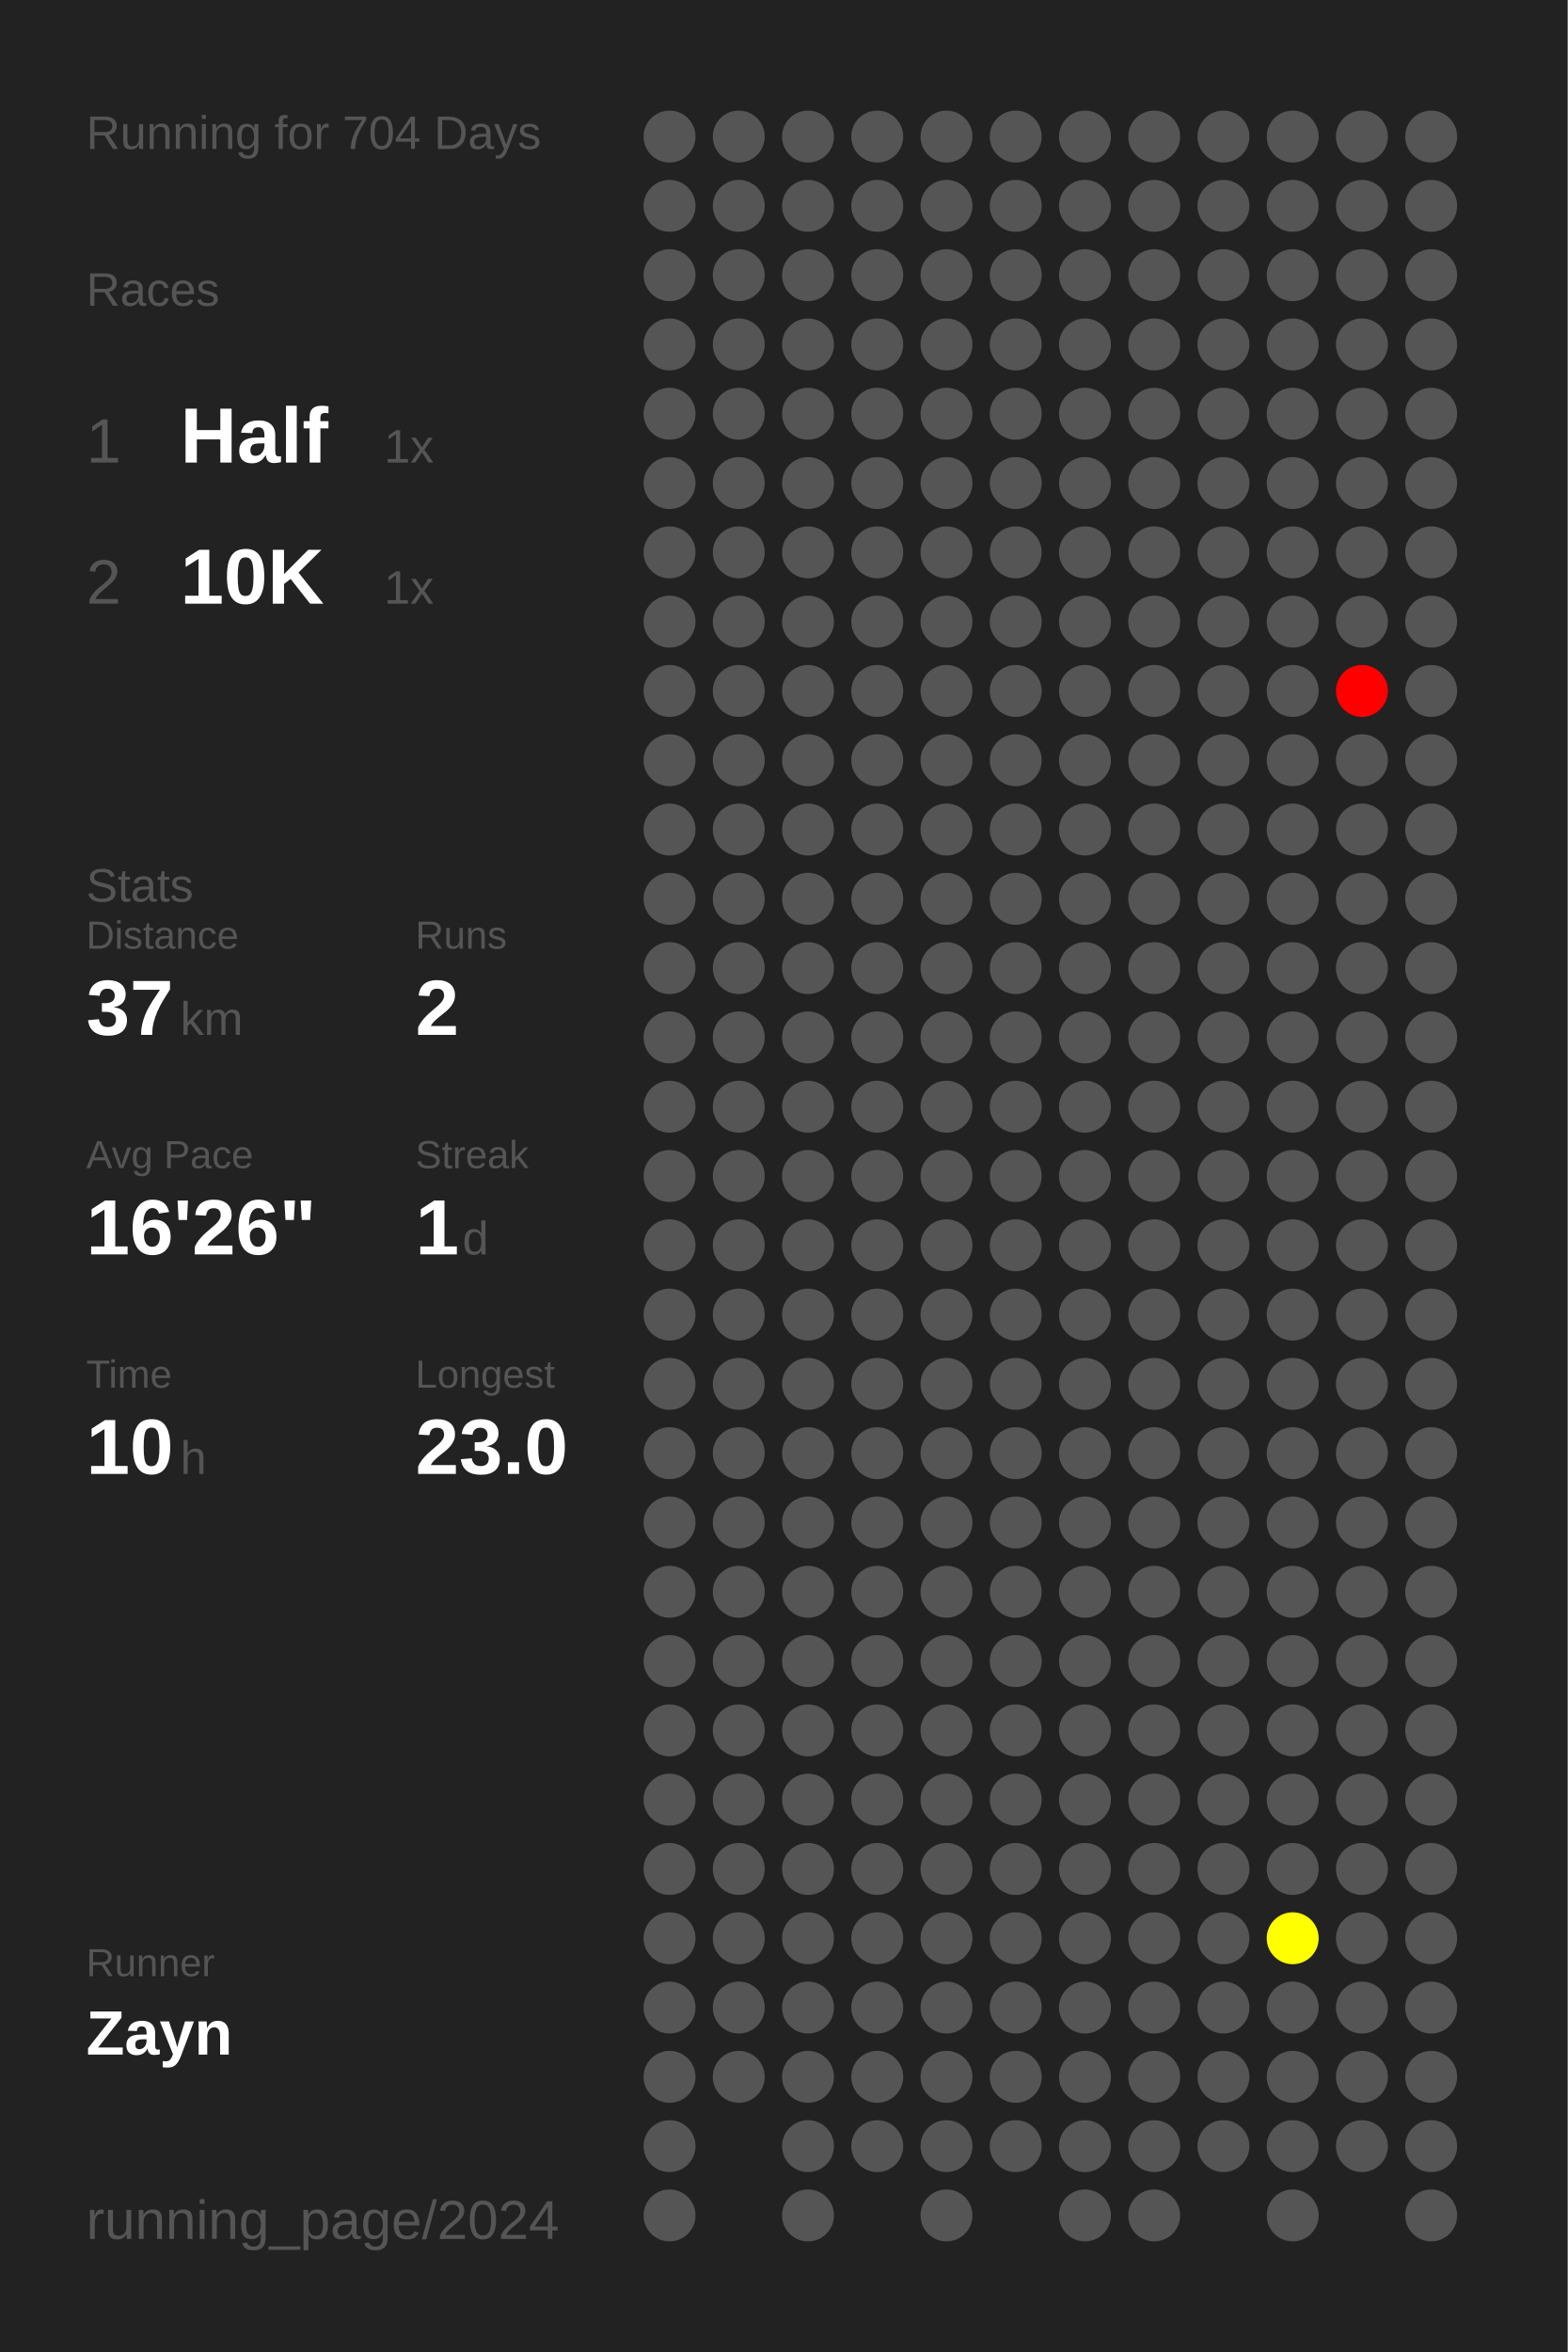
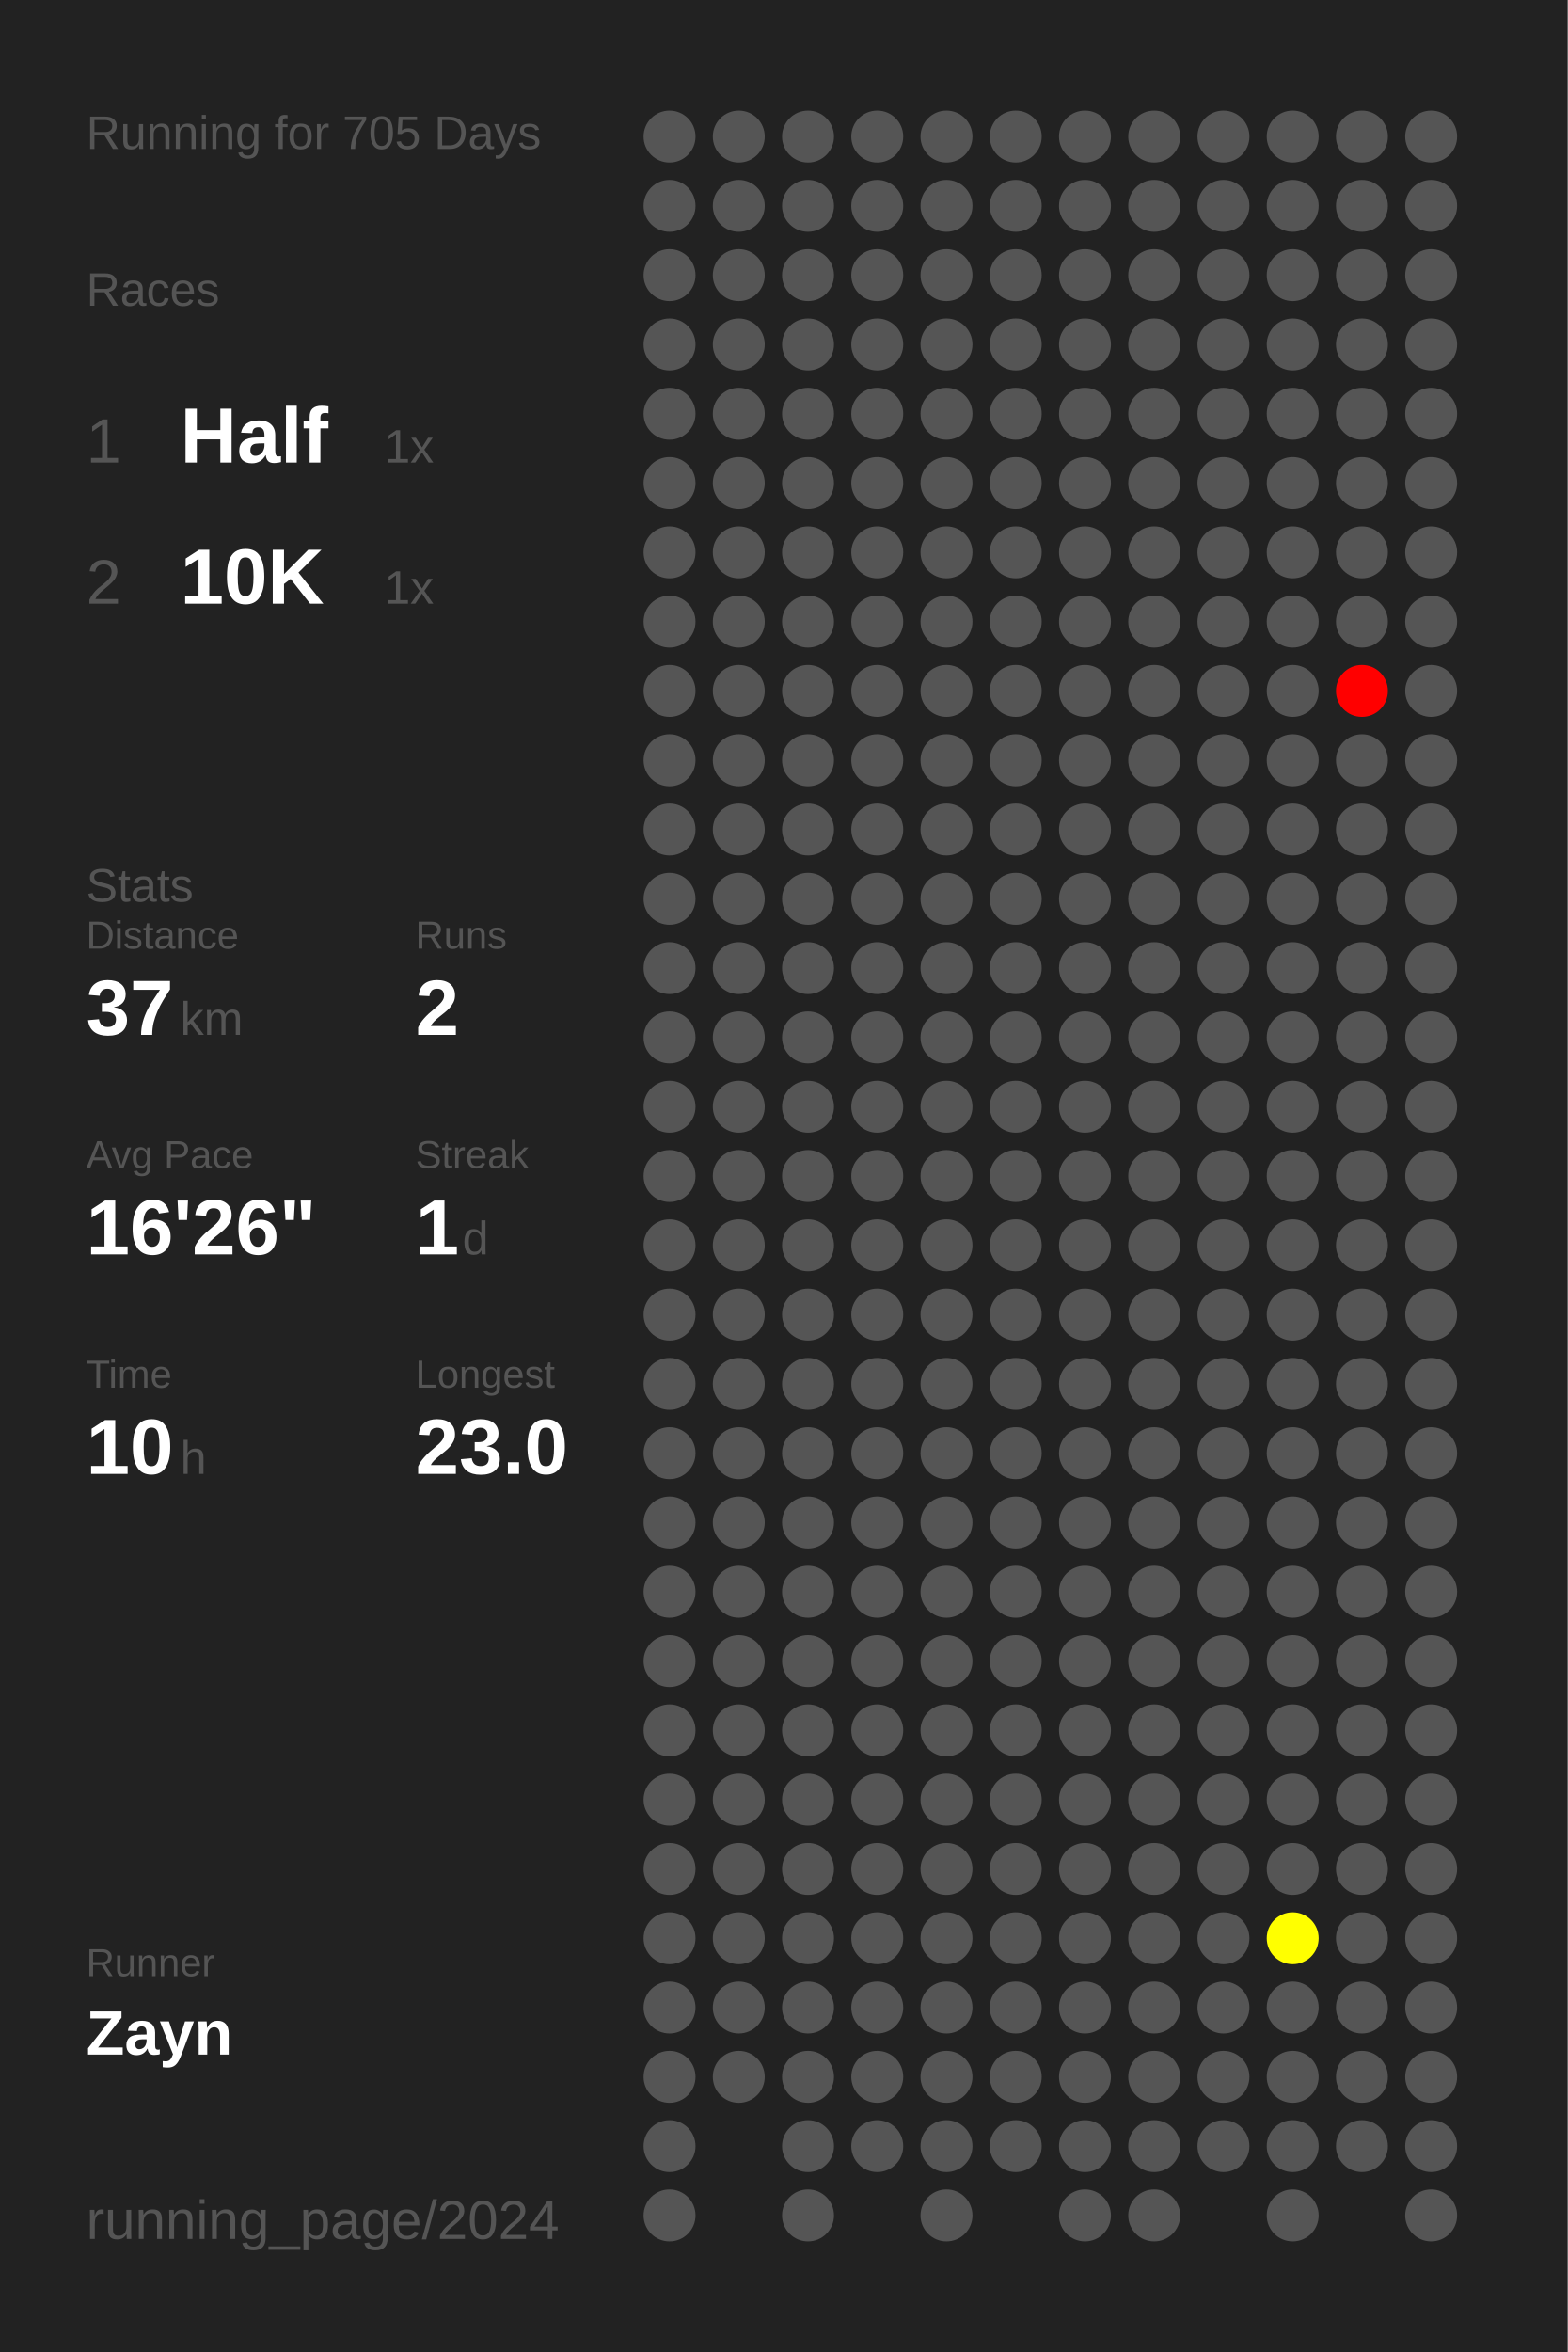
<svg xmlns="http://www.w3.org/2000/svg" baseProfile="full" height="300mm" version="1.1" viewBox="0,0,200,300" width="200mm">
  <defs />
  <rect fill="#222222" height="300" width="200" x="0" y="0" />
-   <text fill="#555555" style="font-size:6px; font-family:Arial;" x="11" y="19">Running for 704 Days</text>
+   <text fill="#555555" style="font-size:6px; font-family:Arial;" x="11" y="19">Running for 705 Days</text>
  <text fill="#555555" style="font-size:6px; font-family:Arial;" x="11" y="39">Races</text>
  <text fill="#555555" style="font-size:8px; font-family:Arial;" x="11" y="59">1</text>
  <text fill="#FFFFFF" style="font-size:10px; font-family:Arial; font-weight:bold;" x="23" y="59">Half</text>
  <text fill="#555555" style="font-size:6px; font-family:Arial;" x="49" y="59">1x</text>
  <text fill="#555555" style="font-size:8px; font-family:Arial;" x="11" y="77">2</text>
  <text fill="#FFFFFF" style="font-size:10px; font-family:Arial; font-weight:bold;" x="23" y="77">10K</text>
  <text fill="#555555" style="font-size:6px; font-family:Arial;" x="49" y="77">1x</text>
  <text fill="#555555" style="font-size:6px; font-family:Arial;" x="11" y="115">Stats</text>
  <text fill="#555555" style="font-size:5px; font-family:Arial;" x="11" y="121">Distance</text>
  <text fill="#FFFFFF" style="font-size:10px; font-family:Arial; font-weight:bold;" x="11" y="132">37</text>
  <text fill="#555555" style="font-size:6px; font-family:Arial;" x="23" y="132">km</text>
  <text fill="#555555" style="font-size:5px; font-family:Arial;" x="53" y="121">Runs</text>
  <text fill="#FFFFFF" style="font-size:10px; font-family:Arial; font-weight:bold;" x="53" y="132">2</text>
  <text fill="#555555" style="font-size:5px; font-family:Arial;" x="11" y="149">Avg Pace</text>
  <text fill="#FFFFFF" style="font-size:10px; font-family:Arial; font-weight:bold;" x="11" y="160">16'26"</text>
  <text fill="#555555" style="font-size:5px; font-family:Arial;" x="53" y="149">Streak</text>
  <text fill="#FFFFFF" style="font-size:10px; font-family:Arial; font-weight:bold;" x="53" y="160">1</text>
  <text fill="#555555" style="font-size:6px; font-family:Arial;" x="59" y="160">d</text>
  <text fill="#555555" style="font-size:5px; font-family:Arial;" x="11" y="177">Time</text>
  <text fill="#FFFFFF" style="font-size:10px; font-family:Arial; font-weight:bold;" x="11" y="188">10</text>
  <text fill="#555555" style="font-size:6px; font-family:Arial;" x="23" y="188">h</text>
  <text fill="#555555" style="font-size:5px; font-family:Arial;" x="53" y="177">Longest</text>
  <text fill="#FFFFFF" style="font-size:10px; font-family:Arial; font-weight:bold;" x="53" y="188">23.0</text>
  <text fill="#555555" style="font-size:5px; font-family:Arial;" x="11" y="252.065">Runner</text>
  <text fill="#FFFFFF" style="font-size:8px; font-family:Arial; font-weight:bold;" x="11" y="262.065">Zayn</text>
  <text fill="#555555" style="font-size:7px; font-family:Arial;" x="11" y="285.581">running_page/2024</text>
  <circle cx="85.417" cy="17.419" fill="#555555" r="3.312" />
  <circle cx="85.417" cy="26.258" fill="#555555" r="3.312" />
  <circle cx="85.417" cy="35.097" fill="#555555" r="3.312" />
  <circle cx="85.417" cy="43.935" fill="#555555" r="3.312" />
  <circle cx="85.417" cy="52.774" fill="#555555" r="3.312" />
  <circle cx="85.417" cy="61.613" fill="#555555" r="3.312" />
  <circle cx="85.417" cy="70.452" fill="#555555" r="3.312" />
  <circle cx="85.417" cy="79.29" fill="#555555" r="3.312" />
  <circle cx="85.417" cy="88.129" fill="#555555" r="3.312" />
  <circle cx="85.417" cy="96.968" fill="#555555" r="3.312" />
  <circle cx="85.417" cy="105.806" fill="#555555" r="3.312" />
  <circle cx="85.417" cy="114.645" fill="#555555" r="3.312" />
  <circle cx="85.417" cy="123.484" fill="#555555" r="3.312" />
  <circle cx="85.417" cy="132.323" fill="#555555" r="3.312" />
  <circle cx="85.417" cy="141.161" fill="#555555" r="3.312" />
  <circle cx="85.417" cy="150" fill="#555555" r="3.312" />
  <circle cx="85.417" cy="158.839" fill="#555555" r="3.312" />
  <circle cx="85.417" cy="167.677" fill="#555555" r="3.312" />
  <circle cx="85.417" cy="176.516" fill="#555555" r="3.312" />
  <circle cx="85.417" cy="185.355" fill="#555555" r="3.312" />
  <circle cx="85.417" cy="194.194" fill="#555555" r="3.312" />
  <circle cx="85.417" cy="203.032" fill="#555555" r="3.312" />
  <circle cx="85.417" cy="211.871" fill="#555555" r="3.312" />
  <circle cx="85.417" cy="220.71" fill="#555555" r="3.312" />
  <circle cx="85.417" cy="229.548" fill="#555555" r="3.312" />
  <circle cx="85.417" cy="238.387" fill="#555555" r="3.312" />
  <circle cx="85.417" cy="247.226" fill="#555555" r="3.312" />
  <circle cx="85.417" cy="256.065" fill="#555555" r="3.312" />
  <circle cx="85.417" cy="264.903" fill="#555555" r="3.312" />
  <circle cx="85.417" cy="273.742" fill="#555555" r="3.312" />
  <circle cx="85.417" cy="282.581" fill="#555555" r="3.312" />
  <circle cx="94.25" cy="17.419" fill="#555555" r="3.312" />
  <circle cx="94.25" cy="26.258" fill="#555555" r="3.312" />
  <circle cx="94.25" cy="35.097" fill="#555555" r="3.312" />
  <circle cx="94.25" cy="43.935" fill="#555555" r="3.312" />
  <circle cx="94.25" cy="52.774" fill="#555555" r="3.312" />
  <circle cx="94.25" cy="61.613" fill="#555555" r="3.312" />
  <circle cx="94.25" cy="70.452" fill="#555555" r="3.312" />
  <circle cx="94.25" cy="79.29" fill="#555555" r="3.312" />
  <circle cx="94.25" cy="88.129" fill="#555555" r="3.312" />
  <circle cx="94.25" cy="96.968" fill="#555555" r="3.312" />
  <circle cx="94.25" cy="105.806" fill="#555555" r="3.312" />
  <circle cx="94.25" cy="114.645" fill="#555555" r="3.312" />
  <circle cx="94.25" cy="123.484" fill="#555555" r="3.312" />
  <circle cx="94.25" cy="132.323" fill="#555555" r="3.312" />
  <circle cx="94.25" cy="141.161" fill="#555555" r="3.312" />
  <circle cx="94.25" cy="150" fill="#555555" r="3.312" />
  <circle cx="94.25" cy="158.839" fill="#555555" r="3.312" />
  <circle cx="94.25" cy="167.677" fill="#555555" r="3.312" />
  <circle cx="94.25" cy="176.516" fill="#555555" r="3.312" />
  <circle cx="94.25" cy="185.355" fill="#555555" r="3.312" />
  <circle cx="94.25" cy="194.194" fill="#555555" r="3.312" />
  <circle cx="94.25" cy="203.032" fill="#555555" r="3.312" />
  <circle cx="94.25" cy="211.871" fill="#555555" r="3.312" />
  <circle cx="94.25" cy="220.71" fill="#555555" r="3.312" />
  <circle cx="94.25" cy="229.548" fill="#555555" r="3.312" />
  <circle cx="94.25" cy="238.387" fill="#555555" r="3.312" />
  <circle cx="94.25" cy="247.226" fill="#555555" r="3.312" />
  <circle cx="94.25" cy="256.065" fill="#555555" r="3.312" />
  <circle cx="94.25" cy="264.903" fill="#555555" r="3.312" />
  <circle cx="103.083" cy="17.419" fill="#555555" r="3.312" />
  <circle cx="103.083" cy="26.258" fill="#555555" r="3.312" />
  <circle cx="103.083" cy="35.097" fill="#555555" r="3.312" />
  <circle cx="103.083" cy="43.935" fill="#555555" r="3.312" />
  <circle cx="103.083" cy="52.774" fill="#555555" r="3.312" />
  <circle cx="103.083" cy="61.613" fill="#555555" r="3.312" />
  <circle cx="103.083" cy="70.452" fill="#555555" r="3.312" />
  <circle cx="103.083" cy="79.29" fill="#555555" r="3.312" />
  <circle cx="103.083" cy="88.129" fill="#555555" r="3.312" />
  <circle cx="103.083" cy="96.968" fill="#555555" r="3.312" />
  <circle cx="103.083" cy="105.806" fill="#555555" r="3.312" />
  <circle cx="103.083" cy="114.645" fill="#555555" r="3.312" />
  <circle cx="103.083" cy="123.484" fill="#555555" r="3.312" />
  <circle cx="103.083" cy="132.323" fill="#555555" r="3.312" />
  <circle cx="103.083" cy="141.161" fill="#555555" r="3.312" />
  <circle cx="103.083" cy="150" fill="#555555" r="3.312" />
  <circle cx="103.083" cy="158.839" fill="#555555" r="3.312" />
  <circle cx="103.083" cy="167.677" fill="#555555" r="3.312" />
  <circle cx="103.083" cy="176.516" fill="#555555" r="3.312" />
  <circle cx="103.083" cy="185.355" fill="#555555" r="3.312" />
  <circle cx="103.083" cy="194.194" fill="#555555" r="3.312" />
  <circle cx="103.083" cy="203.032" fill="#555555" r="3.312" />
  <circle cx="103.083" cy="211.871" fill="#555555" r="3.312" />
  <circle cx="103.083" cy="220.71" fill="#555555" r="3.312" />
  <circle cx="103.083" cy="229.548" fill="#555555" r="3.312" />
  <circle cx="103.083" cy="238.387" fill="#555555" r="3.312" />
  <circle cx="103.083" cy="247.226" fill="#555555" r="3.312" />
  <circle cx="103.083" cy="256.065" fill="#555555" r="3.312" />
  <circle cx="103.083" cy="264.903" fill="#555555" r="3.312" />
  <circle cx="103.083" cy="273.742" fill="#555555" r="3.312" />
  <circle cx="103.083" cy="282.581" fill="#555555" r="3.312" />
  <circle cx="111.917" cy="17.419" fill="#555555" r="3.312" />
  <circle cx="111.917" cy="26.258" fill="#555555" r="3.312" />
  <circle cx="111.917" cy="35.097" fill="#555555" r="3.312" />
  <circle cx="111.917" cy="43.935" fill="#555555" r="3.312" />
  <circle cx="111.917" cy="52.774" fill="#555555" r="3.312" />
  <circle cx="111.917" cy="61.613" fill="#555555" r="3.312" />
  <circle cx="111.917" cy="70.452" fill="#555555" r="3.312" />
  <circle cx="111.917" cy="79.29" fill="#555555" r="3.312" />
  <circle cx="111.917" cy="88.129" fill="#555555" r="3.312" />
  <circle cx="111.917" cy="96.968" fill="#555555" r="3.312" />
  <circle cx="111.917" cy="105.806" fill="#555555" r="3.312" />
  <circle cx="111.917" cy="114.645" fill="#555555" r="3.312" />
  <circle cx="111.917" cy="123.484" fill="#555555" r="3.312" />
  <circle cx="111.917" cy="132.323" fill="#555555" r="3.312" />
  <circle cx="111.917" cy="141.161" fill="#555555" r="3.312" />
  <circle cx="111.917" cy="150" fill="#555555" r="3.312" />
  <circle cx="111.917" cy="158.839" fill="#555555" r="3.312" />
  <circle cx="111.917" cy="167.677" fill="#555555" r="3.312" />
  <circle cx="111.917" cy="176.516" fill="#555555" r="3.312" />
  <circle cx="111.917" cy="185.355" fill="#555555" r="3.312" />
  <circle cx="111.917" cy="194.194" fill="#555555" r="3.312" />
  <circle cx="111.917" cy="203.032" fill="#555555" r="3.312" />
  <circle cx="111.917" cy="211.871" fill="#555555" r="3.312" />
  <circle cx="111.917" cy="220.71" fill="#555555" r="3.312" />
  <circle cx="111.917" cy="229.548" fill="#555555" r="3.312" />
  <circle cx="111.917" cy="238.387" fill="#555555" r="3.312" />
  <circle cx="111.917" cy="247.226" fill="#555555" r="3.312" />
  <circle cx="111.917" cy="256.065" fill="#555555" r="3.312" />
  <circle cx="111.917" cy="264.903" fill="#555555" r="3.312" />
  <circle cx="111.917" cy="273.742" fill="#555555" r="3.312" />
  <circle cx="120.75" cy="17.419" fill="#555555" r="3.312" />
  <circle cx="120.75" cy="26.258" fill="#555555" r="3.312" />
  <circle cx="120.75" cy="35.097" fill="#555555" r="3.312" />
  <circle cx="120.75" cy="43.935" fill="#555555" r="3.312" />
  <circle cx="120.75" cy="52.774" fill="#555555" r="3.312" />
  <circle cx="120.75" cy="61.613" fill="#555555" r="3.312" />
  <circle cx="120.75" cy="70.452" fill="#555555" r="3.312" />
  <circle cx="120.75" cy="79.29" fill="#555555" r="3.312" />
  <circle cx="120.75" cy="88.129" fill="#555555" r="3.312" />
  <circle cx="120.75" cy="96.968" fill="#555555" r="3.312" />
  <circle cx="120.75" cy="105.806" fill="#555555" r="3.312" />
  <circle cx="120.75" cy="114.645" fill="#555555" r="3.312" />
  <circle cx="120.75" cy="123.484" fill="#555555" r="3.312" />
  <circle cx="120.75" cy="132.323" fill="#555555" r="3.312" />
  <circle cx="120.75" cy="141.161" fill="#555555" r="3.312" />
  <circle cx="120.75" cy="150" fill="#555555" r="3.312" />
  <circle cx="120.75" cy="158.839" fill="#555555" r="3.312" />
  <circle cx="120.75" cy="167.677" fill="#555555" r="3.312" />
  <circle cx="120.75" cy="176.516" fill="#555555" r="3.312" />
  <circle cx="120.75" cy="185.355" fill="#555555" r="3.312" />
  <circle cx="120.75" cy="194.194" fill="#555555" r="3.312" />
  <circle cx="120.75" cy="203.032" fill="#555555" r="3.312" />
  <circle cx="120.75" cy="211.871" fill="#555555" r="3.312" />
  <circle cx="120.75" cy="220.71" fill="#555555" r="3.312" />
  <circle cx="120.75" cy="229.548" fill="#555555" r="3.312" />
  <circle cx="120.75" cy="238.387" fill="#555555" r="3.312" />
  <circle cx="120.75" cy="247.226" fill="#555555" r="3.312" />
  <circle cx="120.75" cy="256.065" fill="#555555" r="3.312" />
  <circle cx="120.75" cy="264.903" fill="#555555" r="3.312" />
  <circle cx="120.75" cy="273.742" fill="#555555" r="3.312" />
  <circle cx="120.75" cy="282.581" fill="#555555" r="3.312" />
  <circle cx="129.583" cy="17.419" fill="#555555" r="3.312" />
  <circle cx="129.583" cy="26.258" fill="#555555" r="3.312" />
  <circle cx="129.583" cy="35.097" fill="#555555" r="3.312" />
  <circle cx="129.583" cy="43.935" fill="#555555" r="3.312" />
  <circle cx="129.583" cy="52.774" fill="#555555" r="3.312" />
  <circle cx="129.583" cy="61.613" fill="#555555" r="3.312" />
  <circle cx="129.583" cy="70.452" fill="#555555" r="3.312" />
  <circle cx="129.583" cy="79.29" fill="#555555" r="3.312" />
  <circle cx="129.583" cy="88.129" fill="#555555" r="3.312" />
  <circle cx="129.583" cy="96.968" fill="#555555" r="3.312" />
  <circle cx="129.583" cy="105.806" fill="#555555" r="3.312" />
  <circle cx="129.583" cy="114.645" fill="#555555" r="3.312" />
  <circle cx="129.583" cy="123.484" fill="#555555" r="3.312" />
  <circle cx="129.583" cy="132.323" fill="#555555" r="3.312" />
  <circle cx="129.583" cy="141.161" fill="#555555" r="3.312" />
  <circle cx="129.583" cy="150" fill="#555555" r="3.312" />
  <circle cx="129.583" cy="158.839" fill="#555555" r="3.312" />
  <circle cx="129.583" cy="167.677" fill="#555555" r="3.312" />
  <circle cx="129.583" cy="176.516" fill="#555555" r="3.312" />
  <circle cx="129.583" cy="185.355" fill="#555555" r="3.312" />
  <circle cx="129.583" cy="194.194" fill="#555555" r="3.312" />
  <circle cx="129.583" cy="203.032" fill="#555555" r="3.312" />
  <circle cx="129.583" cy="211.871" fill="#555555" r="3.312" />
  <circle cx="129.583" cy="220.71" fill="#555555" r="3.312" />
  <circle cx="129.583" cy="229.548" fill="#555555" r="3.312" />
  <circle cx="129.583" cy="238.387" fill="#555555" r="3.312" />
  <circle cx="129.583" cy="247.226" fill="#555555" r="3.312" />
  <circle cx="129.583" cy="256.065" fill="#555555" r="3.312" />
  <circle cx="129.583" cy="264.903" fill="#555555" r="3.312" />
  <circle cx="129.583" cy="273.742" fill="#555555" r="3.312" />
  <circle cx="138.417" cy="17.419" fill="#555555" r="3.312" />
  <circle cx="138.417" cy="26.258" fill="#555555" r="3.312" />
  <circle cx="138.417" cy="35.097" fill="#555555" r="3.312" />
  <circle cx="138.417" cy="43.935" fill="#555555" r="3.312" />
  <circle cx="138.417" cy="52.774" fill="#555555" r="3.312" />
  <circle cx="138.417" cy="61.613" fill="#555555" r="3.312" />
  <circle cx="138.417" cy="70.452" fill="#555555" r="3.312" />
  <circle cx="138.417" cy="79.29" fill="#555555" r="3.312" />
  <circle cx="138.417" cy="88.129" fill="#555555" r="3.312" />
  <circle cx="138.417" cy="96.968" fill="#555555" r="3.312" />
  <circle cx="138.417" cy="105.806" fill="#555555" r="3.312" />
  <circle cx="138.417" cy="114.645" fill="#555555" r="3.312" />
  <circle cx="138.417" cy="123.484" fill="#555555" r="3.312" />
  <circle cx="138.417" cy="132.323" fill="#555555" r="3.312" />
  <circle cx="138.417" cy="141.161" fill="#555555" r="3.312" />
  <circle cx="138.417" cy="150" fill="#555555" r="3.312" />
  <circle cx="138.417" cy="158.839" fill="#555555" r="3.312" />
  <circle cx="138.417" cy="167.677" fill="#555555" r="3.312" />
  <circle cx="138.417" cy="176.516" fill="#555555" r="3.312" />
  <circle cx="138.417" cy="185.355" fill="#555555" r="3.312" />
  <circle cx="138.417" cy="194.194" fill="#555555" r="3.312" />
  <circle cx="138.417" cy="203.032" fill="#555555" r="3.312" />
  <circle cx="138.417" cy="211.871" fill="#555555" r="3.312" />
  <circle cx="138.417" cy="220.71" fill="#555555" r="3.312" />
  <circle cx="138.417" cy="229.548" fill="#555555" r="3.312" />
  <circle cx="138.417" cy="238.387" fill="#555555" r="3.312" />
  <circle cx="138.417" cy="247.226" fill="#555555" r="3.312" />
  <circle cx="138.417" cy="256.065" fill="#555555" r="3.312" />
  <circle cx="138.417" cy="264.903" fill="#555555" r="3.312" />
  <circle cx="138.417" cy="273.742" fill="#555555" r="3.312" />
  <circle cx="138.417" cy="282.581" fill="#555555" r="3.312" />
  <circle cx="147.25" cy="17.419" fill="#555555" r="3.312" />
  <circle cx="147.25" cy="26.258" fill="#555555" r="3.312" />
  <circle cx="147.25" cy="35.097" fill="#555555" r="3.312" />
  <circle cx="147.25" cy="43.935" fill="#555555" r="3.312" />
  <circle cx="147.25" cy="52.774" fill="#555555" r="3.312" />
  <circle cx="147.25" cy="61.613" fill="#555555" r="3.312" />
  <circle cx="147.25" cy="70.452" fill="#555555" r="3.312" />
  <circle cx="147.25" cy="79.29" fill="#555555" r="3.312" />
  <circle cx="147.25" cy="88.129" fill="#555555" r="3.312" />
  <circle cx="147.25" cy="96.968" fill="#555555" r="3.312" />
  <circle cx="147.25" cy="105.806" fill="#555555" r="3.312" />
  <circle cx="147.25" cy="114.645" fill="#555555" r="3.312" />
  <circle cx="147.25" cy="123.484" fill="#555555" r="3.312" />
  <circle cx="147.25" cy="132.323" fill="#555555" r="3.312" />
  <circle cx="147.25" cy="141.161" fill="#555555" r="3.312" />
  <circle cx="147.25" cy="150" fill="#555555" r="3.312" />
  <circle cx="147.25" cy="158.839" fill="#555555" r="3.312" />
  <circle cx="147.25" cy="167.677" fill="#555555" r="3.312" />
  <circle cx="147.25" cy="176.516" fill="#555555" r="3.312" />
  <circle cx="147.25" cy="185.355" fill="#555555" r="3.312" />
  <circle cx="147.25" cy="194.194" fill="#555555" r="3.312" />
  <circle cx="147.25" cy="203.032" fill="#555555" r="3.312" />
  <circle cx="147.25" cy="211.871" fill="#555555" r="3.312" />
  <circle cx="147.25" cy="220.71" fill="#555555" r="3.312" />
  <circle cx="147.25" cy="229.548" fill="#555555" r="3.312" />
  <circle cx="147.25" cy="238.387" fill="#555555" r="3.312" />
  <circle cx="147.25" cy="247.226" fill="#555555" r="3.312" />
  <circle cx="147.25" cy="256.065" fill="#555555" r="3.312" />
  <circle cx="147.25" cy="264.903" fill="#555555" r="3.312" />
  <circle cx="147.25" cy="273.742" fill="#555555" r="3.312" />
  <circle cx="147.25" cy="282.581" fill="#555555" r="3.312" />
  <circle cx="156.083" cy="17.419" fill="#555555" r="3.312" />
  <circle cx="156.083" cy="26.258" fill="#555555" r="3.312" />
  <circle cx="156.083" cy="35.097" fill="#555555" r="3.312" />
  <circle cx="156.083" cy="43.935" fill="#555555" r="3.312" />
  <circle cx="156.083" cy="52.774" fill="#555555" r="3.312" />
  <circle cx="156.083" cy="61.613" fill="#555555" r="3.312" />
  <circle cx="156.083" cy="70.452" fill="#555555" r="3.312" />
  <circle cx="156.083" cy="79.29" fill="#555555" r="3.312" />
  <circle cx="156.083" cy="88.129" fill="#555555" r="3.312" />
  <circle cx="156.083" cy="96.968" fill="#555555" r="3.312" />
  <circle cx="156.083" cy="105.806" fill="#555555" r="3.312" />
  <circle cx="156.083" cy="114.645" fill="#555555" r="3.312" />
  <circle cx="156.083" cy="123.484" fill="#555555" r="3.312" />
  <circle cx="156.083" cy="132.323" fill="#555555" r="3.312" />
  <circle cx="156.083" cy="141.161" fill="#555555" r="3.312" />
  <circle cx="156.083" cy="150" fill="#555555" r="3.312" />
  <circle cx="156.083" cy="158.839" fill="#555555" r="3.312" />
  <circle cx="156.083" cy="167.677" fill="#555555" r="3.312" />
  <circle cx="156.083" cy="176.516" fill="#555555" r="3.312" />
  <circle cx="156.083" cy="185.355" fill="#555555" r="3.312" />
  <circle cx="156.083" cy="194.194" fill="#555555" r="3.312" />
  <circle cx="156.083" cy="203.032" fill="#555555" r="3.312" />
  <circle cx="156.083" cy="211.871" fill="#555555" r="3.312" />
  <circle cx="156.083" cy="220.71" fill="#555555" r="3.312" />
  <circle cx="156.083" cy="229.548" fill="#555555" r="3.312" />
  <circle cx="156.083" cy="238.387" fill="#555555" r="3.312" />
  <circle cx="156.083" cy="247.226" fill="#555555" r="3.312" />
  <circle cx="156.083" cy="256.065" fill="#555555" r="3.312" />
  <circle cx="156.083" cy="264.903" fill="#555555" r="3.312" />
  <circle cx="156.083" cy="273.742" fill="#555555" r="3.312" />
  <circle cx="164.917" cy="17.419" fill="#555555" r="3.312" />
  <circle cx="164.917" cy="26.258" fill="#555555" r="3.312" />
  <circle cx="164.917" cy="35.097" fill="#555555" r="3.312" />
  <circle cx="164.917" cy="43.935" fill="#555555" r="3.312" />
  <circle cx="164.917" cy="52.774" fill="#555555" r="3.312" />
  <circle cx="164.917" cy="61.613" fill="#555555" r="3.312" />
  <circle cx="164.917" cy="70.452" fill="#555555" r="3.312" />
  <circle cx="164.917" cy="79.29" fill="#555555" r="3.312" />
  <circle cx="164.917" cy="88.129" fill="#555555" r="3.312" />
  <circle cx="164.917" cy="96.968" fill="#555555" r="3.312" />
  <circle cx="164.917" cy="105.806" fill="#555555" r="3.312" />
  <circle cx="164.917" cy="114.645" fill="#555555" r="3.312" />
  <circle cx="164.917" cy="123.484" fill="#555555" r="3.312" />
  <circle cx="164.917" cy="132.323" fill="#555555" r="3.312" />
  <circle cx="164.917" cy="141.161" fill="#555555" r="3.312" />
  <circle cx="164.917" cy="150" fill="#555555" r="3.312" />
  <circle cx="164.917" cy="158.839" fill="#555555" r="3.312" />
  <circle cx="164.917" cy="167.677" fill="#555555" r="3.312" />
  <circle cx="164.917" cy="176.516" fill="#555555" r="3.312" />
  <circle cx="164.917" cy="185.355" fill="#555555" r="3.312" />
  <circle cx="164.917" cy="194.194" fill="#555555" r="3.312" />
  <circle cx="164.917" cy="203.032" fill="#555555" r="3.312" />
  <circle cx="164.917" cy="211.871" fill="#555555" r="3.312" />
  <circle cx="164.917" cy="220.71" fill="#555555" r="3.312" />
  <circle cx="164.917" cy="229.548" fill="#555555" r="3.312" />
  <circle cx="164.917" cy="238.387" fill="#555555" r="3.312" />
  <circle cx="164.917" cy="247.226" fill="yellow" r="3.312" />
  <circle cx="164.917" cy="256.065" fill="#555555" r="3.312" />
  <circle cx="164.917" cy="264.903" fill="#555555" r="3.312" />
  <circle cx="164.917" cy="273.742" fill="#555555" r="3.312" />
  <circle cx="164.917" cy="282.581" fill="#555555" r="3.312" />
  <circle cx="173.75" cy="17.419" fill="#555555" r="3.312" />
  <circle cx="173.75" cy="26.258" fill="#555555" r="3.312" />
  <circle cx="173.75" cy="35.097" fill="#555555" r="3.312" />
  <circle cx="173.75" cy="43.935" fill="#555555" r="3.312" />
  <circle cx="173.75" cy="52.774" fill="#555555" r="3.312" />
  <circle cx="173.75" cy="61.613" fill="#555555" r="3.312" />
  <circle cx="173.75" cy="70.452" fill="#555555" r="3.312" />
  <circle cx="173.75" cy="79.29" fill="#555555" r="3.312" />
  <circle cx="173.75" cy="88.129" fill="red" r="3.312" />
  <circle cx="173.75" cy="96.968" fill="#555555" r="3.312" />
  <circle cx="173.75" cy="105.806" fill="#555555" r="3.312" />
  <circle cx="173.75" cy="114.645" fill="#555555" r="3.312" />
  <circle cx="173.75" cy="123.484" fill="#555555" r="3.312" />
  <circle cx="173.75" cy="132.323" fill="#555555" r="3.312" />
  <circle cx="173.75" cy="141.161" fill="#555555" r="3.312" />
  <circle cx="173.75" cy="150" fill="#555555" r="3.312" />
  <circle cx="173.75" cy="158.839" fill="#555555" r="3.312" />
  <circle cx="173.75" cy="167.677" fill="#555555" r="3.312" />
  <circle cx="173.75" cy="176.516" fill="#555555" r="3.312" />
  <circle cx="173.75" cy="185.355" fill="#555555" r="3.312" />
  <circle cx="173.75" cy="194.194" fill="#555555" r="3.312" />
  <circle cx="173.75" cy="203.032" fill="#555555" r="3.312" />
  <circle cx="173.75" cy="211.871" fill="#555555" r="3.312" />
  <circle cx="173.75" cy="220.71" fill="#555555" r="3.312" />
  <circle cx="173.75" cy="229.548" fill="#555555" r="3.312" />
  <circle cx="173.75" cy="238.387" fill="#555555" r="3.312" />
  <circle cx="173.75" cy="247.226" fill="#555555" r="3.312" />
  <circle cx="173.75" cy="256.065" fill="#555555" r="3.312" />
  <circle cx="173.75" cy="264.903" fill="#555555" r="3.312" />
  <circle cx="173.75" cy="273.742" fill="#555555" r="3.312" />
  <circle cx="182.583" cy="17.419" fill="#555555" r="3.312" />
  <circle cx="182.583" cy="26.258" fill="#555555" r="3.312" />
  <circle cx="182.583" cy="35.097" fill="#555555" r="3.312" />
  <circle cx="182.583" cy="43.935" fill="#555555" r="3.312" />
  <circle cx="182.583" cy="52.774" fill="#555555" r="3.312" />
  <circle cx="182.583" cy="61.613" fill="#555555" r="3.312" />
  <circle cx="182.583" cy="70.452" fill="#555555" r="3.312" />
  <circle cx="182.583" cy="79.29" fill="#555555" r="3.312" />
  <circle cx="182.583" cy="88.129" fill="#555555" r="3.312" />
  <circle cx="182.583" cy="96.968" fill="#555555" r="3.312" />
  <circle cx="182.583" cy="105.806" fill="#555555" r="3.312" />
  <circle cx="182.583" cy="114.645" fill="#555555" r="3.312" />
  <circle cx="182.583" cy="123.484" fill="#555555" r="3.312" />
  <circle cx="182.583" cy="132.323" fill="#555555" r="3.312" />
  <circle cx="182.583" cy="141.161" fill="#555555" r="3.312" />
  <circle cx="182.583" cy="150" fill="#555555" r="3.312" />
  <circle cx="182.583" cy="158.839" fill="#555555" r="3.312" />
  <circle cx="182.583" cy="167.677" fill="#555555" r="3.312" />
  <circle cx="182.583" cy="176.516" fill="#555555" r="3.312" />
  <circle cx="182.583" cy="185.355" fill="#555555" r="3.312" />
  <circle cx="182.583" cy="194.194" fill="#555555" r="3.312" />
  <circle cx="182.583" cy="203.032" fill="#555555" r="3.312" />
  <circle cx="182.583" cy="211.871" fill="#555555" r="3.312" />
  <circle cx="182.583" cy="220.71" fill="#555555" r="3.312" />
  <circle cx="182.583" cy="229.548" fill="#555555" r="3.312" />
  <circle cx="182.583" cy="238.387" fill="#555555" r="3.312" />
  <circle cx="182.583" cy="247.226" fill="#555555" r="3.312" />
  <circle cx="182.583" cy="256.065" fill="#555555" r="3.312" />
  <circle cx="182.583" cy="264.903" fill="#555555" r="3.312" />
  <circle cx="182.583" cy="273.742" fill="#555555" r="3.312" />
  <circle cx="182.583" cy="282.581" fill="#555555" r="3.312" />
</svg>
